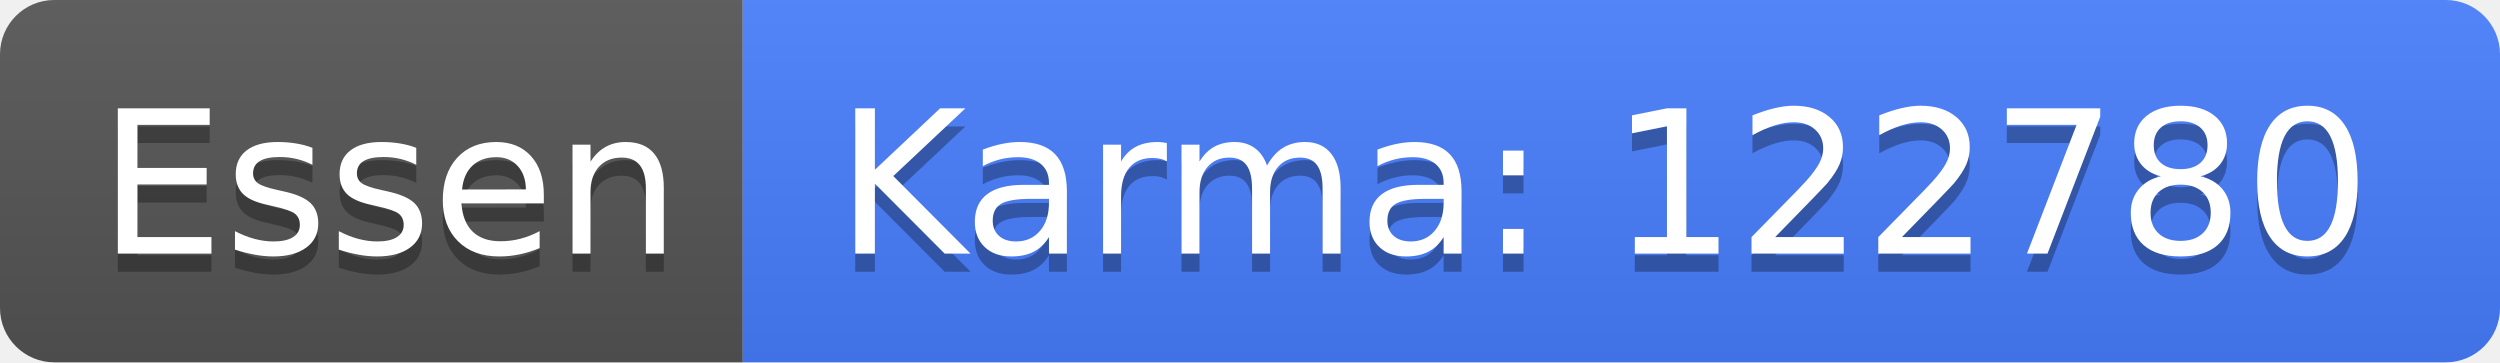
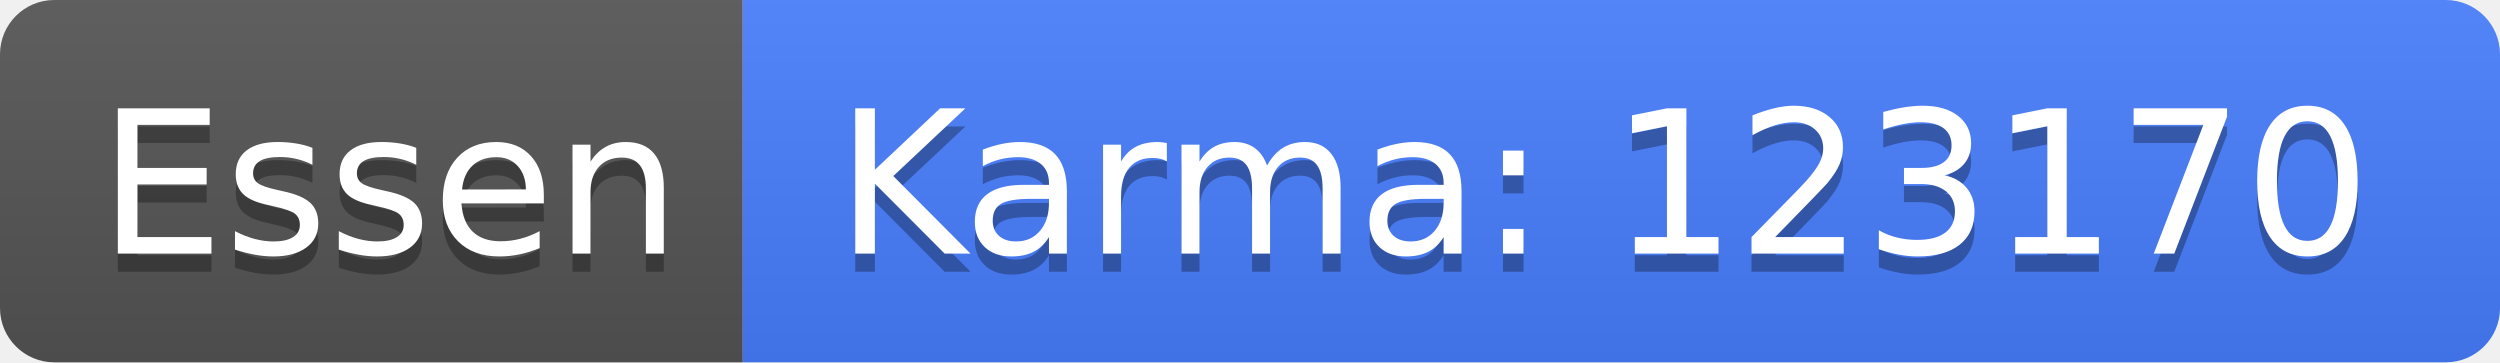
<svg xmlns="http://www.w3.org/2000/svg" width="138" height="20">
  <linearGradient id="b" x2="0" y2="100%">
    <stop offset="0" stop-color="#bbb" stop-opacity=".1" />
    <stop offset="1" stop-opacity=".1" />
  </linearGradient>
  <clipPath id="a">
    <rect width="138" height="20" rx="3" fill="#fff" />
  </clipPath>
  <g clip-path="url(#a)">
    <path fill="#555" d="M0 0h41v20H0z" />
    <path fill="#477eff" d="M41 0h97v20H41z" />
    <path fill="url(#b)" d="M0 0h138v20H0z" />
  </g>
  <g fill="#fff" text-anchor="middle" font-family="DejaVu Sans,Verdana,Geneva,sans-serif" font-size="110">
    <text x="215" y="150" fill="#010101" fill-opacity=".3" transform="scale(.1)" textLength="310">Essen</text>
    <text x="215" y="140" transform="scale(.1)" textLength="310">Essen</text>
-     <text x="885" y="150" fill="#010101" fill-opacity=".3" transform="scale(.1)" textLength="870">Karma: 122780</text>
-     <text x="885" y="140" transform="scale(.1)" textLength="870">Karma: 122780</text>
+     <text x="885" y="150" fill="#010101" fill-opacity=".3" transform="scale(.1)" textLength="870">Karma: 123170</text>
+     <text x="885" y="140" transform="scale(.1)" textLength="870">Karma: 123170</text>
  </g>
</svg>
